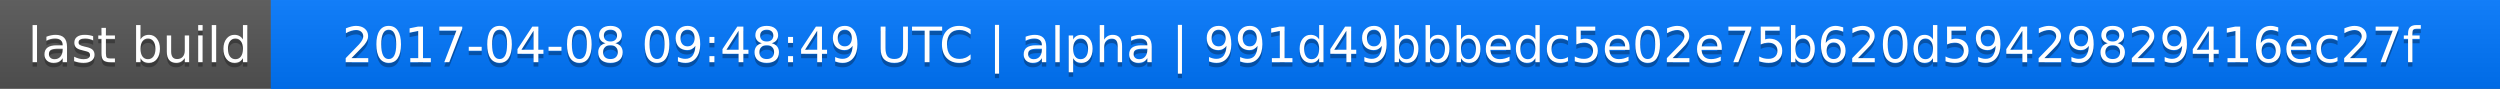
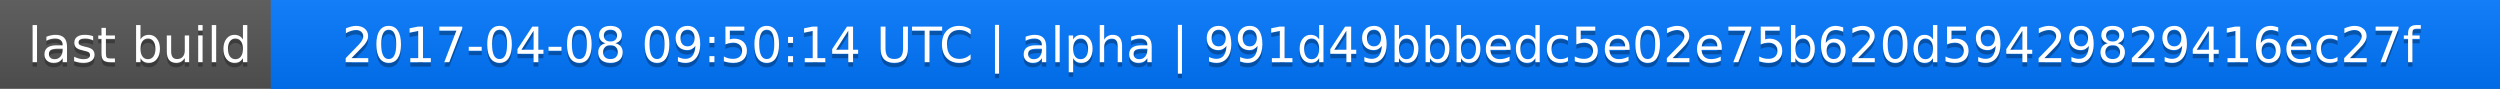
<svg xmlns="http://www.w3.org/2000/svg" width="563" height="20">
  <linearGradient id="a" x2="0" y2="100%">
    <stop offset="0" stop-color="#bbb" stop-opacity=".1" />
    <stop offset="1" stop-opacity=".1" />
  </linearGradient>
  <rect rx="0" width="563" height="20" fill="#555" />
  <rect rx="0" x="61" width="502" height="20" fill="#07f" />
  <path fill="#07f" d="M61 0h4v20h-4z" />
  <rect rx="0" width="563" height="20" fill="url(#a)" />
  <g fill="#fff" text-anchor="middle" font-family="DejaVu Sans,Verdana,Geneva,sans-serif" font-size="11">
    <text x="31.5" y="15" fill="#010101" fill-opacity=".3">last build</text>
    <text x="31.5" y="14">last build</text>
-     <text x="311" y="15" fill="#010101" fill-opacity=".3">2017-04-08 09:48:49 UTC | alpha | 991d49bbbedc5e02e75b620d59429829416ec27f</text>
-     <text x="311" y="14">2017-04-08 09:48:49 UTC | alpha | 991d49bbbedc5e02e75b620d59429829416ec27f</text>
+     <text x="311" y="15" fill="#010101" fill-opacity=".3">2017-04-08 09:50:14 UTC | alpha | 991d49bbbedc5e02e75b620d59429829416ec27f</text>
+     <text x="311" y="14">2017-04-08 09:50:14 UTC | alpha | 991d49bbbedc5e02e75b620d59429829416ec27f</text>
  </g>
</svg>
